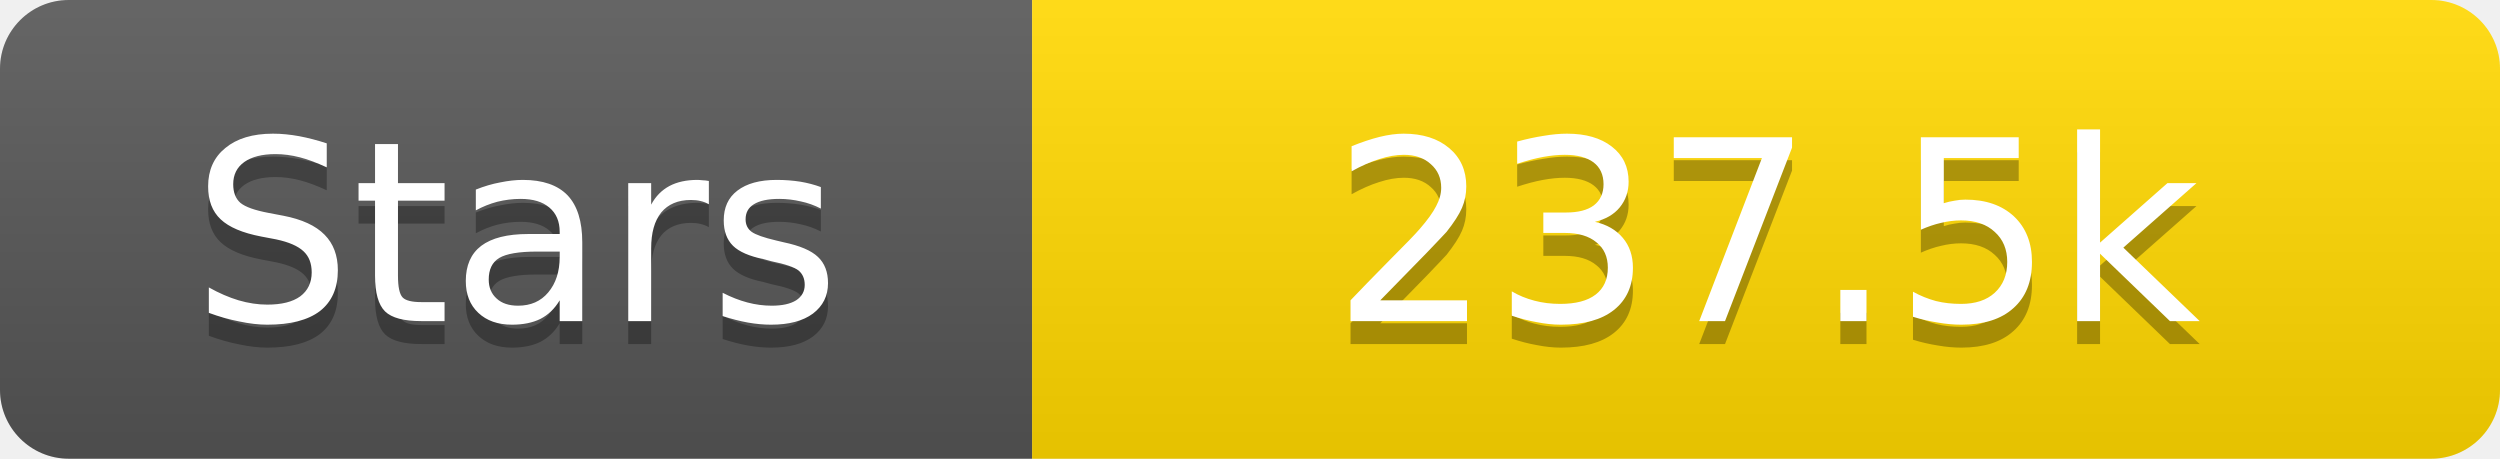
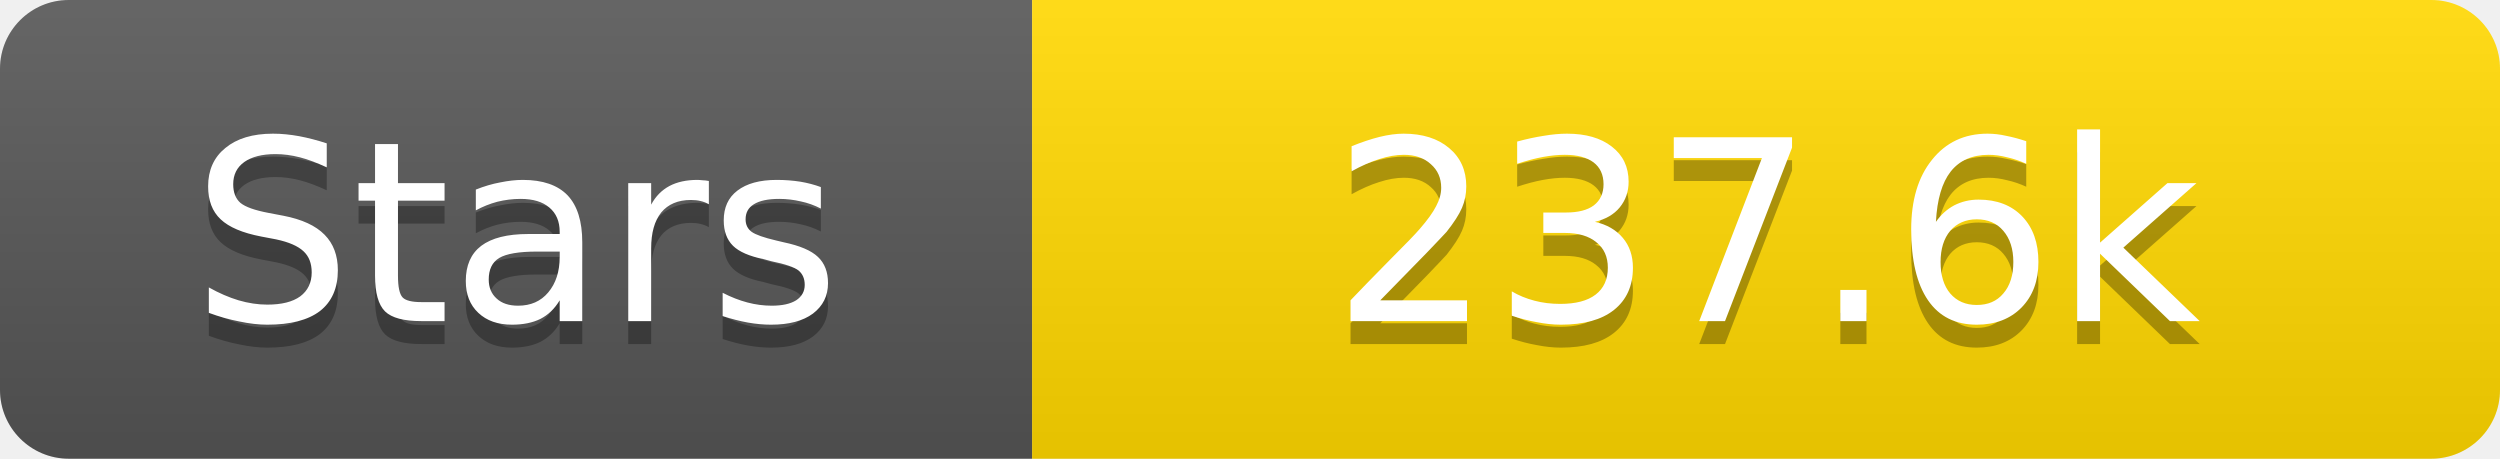
<svg xmlns="http://www.w3.org/2000/svg" width="109" height="20">
  <linearGradient id="s" x2="0" y2="100%">
    <stop offset="0" stop-color="#fff" stop-opacity=".1" />
    <stop offset="1" stop-opacity=".1" />
  </linearGradient>
  <clipPath id="r">
    <rect width="109" height="20" rx="3" fill="#fff" />
  </clipPath>
  <g clip-path="url(#r)">
    <rect width="45" height="20" fill="#555" />
    <rect x="45" width="64" height="20" fill="#ffd700" />
    <rect width="109" height="20" fill="url(#s)" />
  </g>
  <g fill="#fff" text-anchor="middle" font-family="Verdana,Geneva,DejaVu Sans,sans-serif" text-rendering="geometricPrecision" font-size="11">
    <text x="22.5" y="15" fill="#010101" fill-opacity=".3">Stars</text>
    <text x="22.5" y="14">Stars</text>
-     <text x="77.0" y="15" fill="#010101" fill-opacity=".3">237.5k</text>
-     <text x="77.0" y="14">237.5k</text>
+     <text x="77.0" y="15" fill="#010101" fill-opacity=".3">237.6k</text>
+     <text x="77.0" y="14">237.6k</text>
  </g>
</svg>
